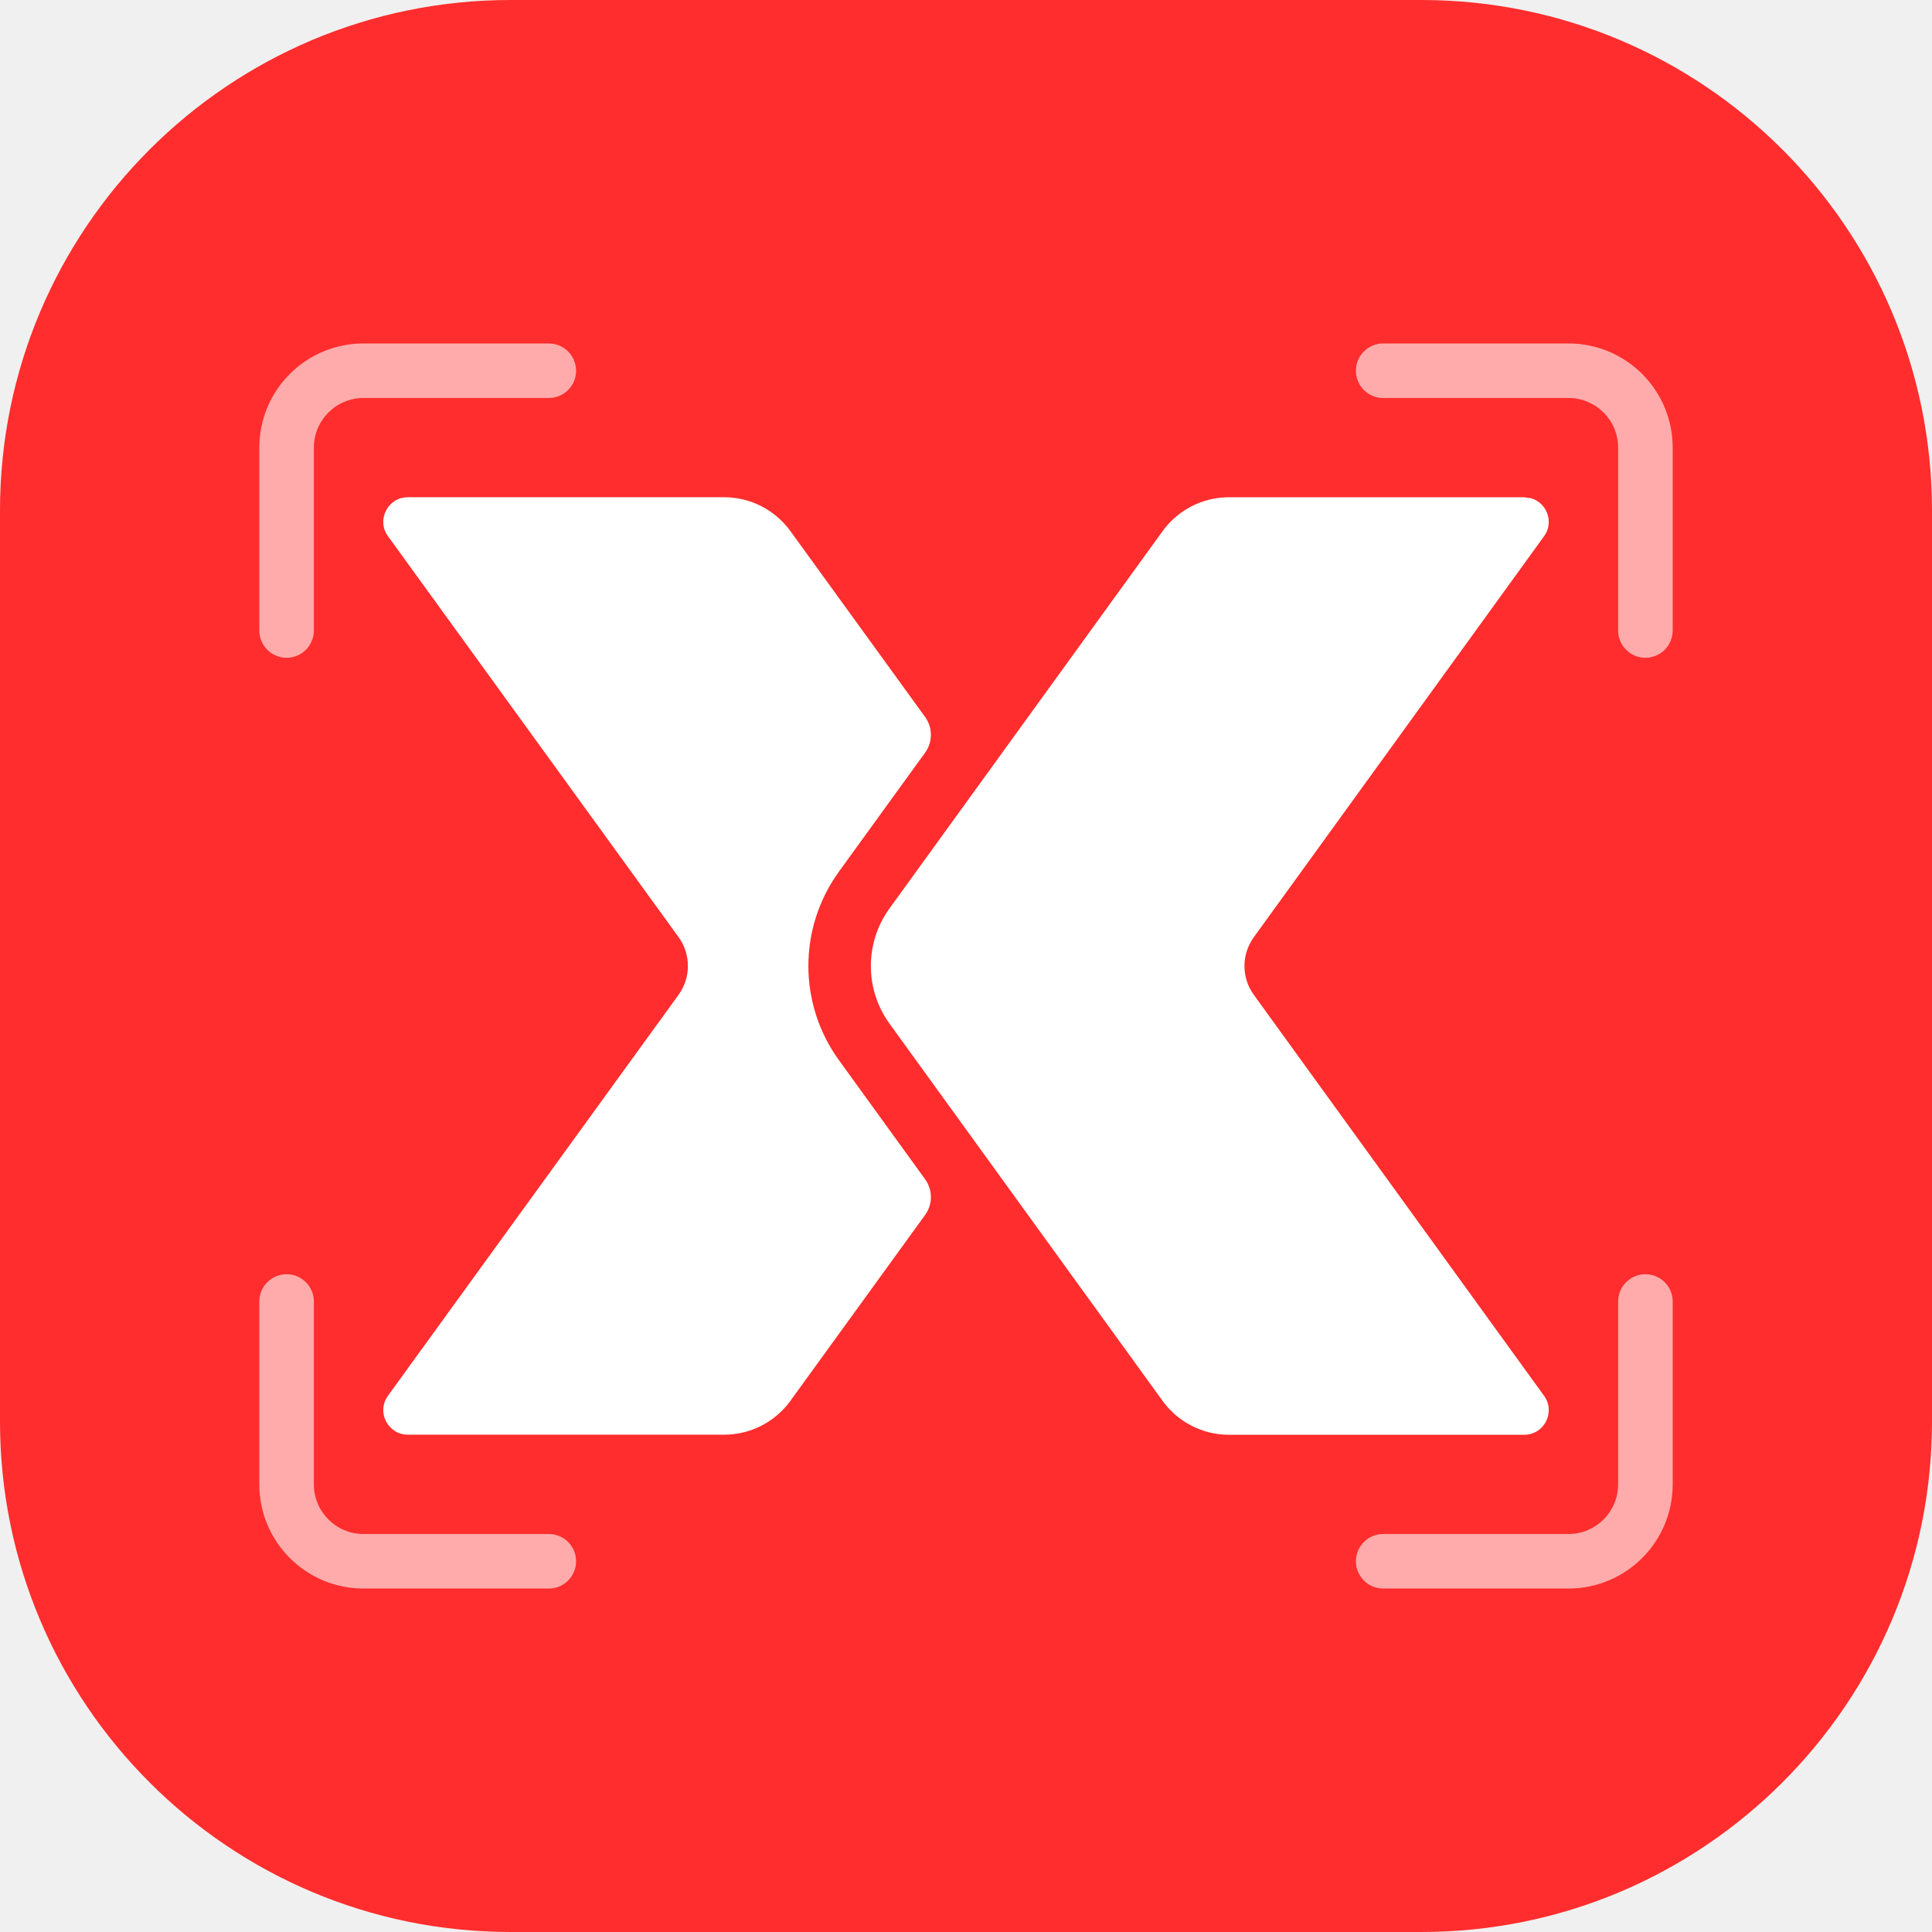
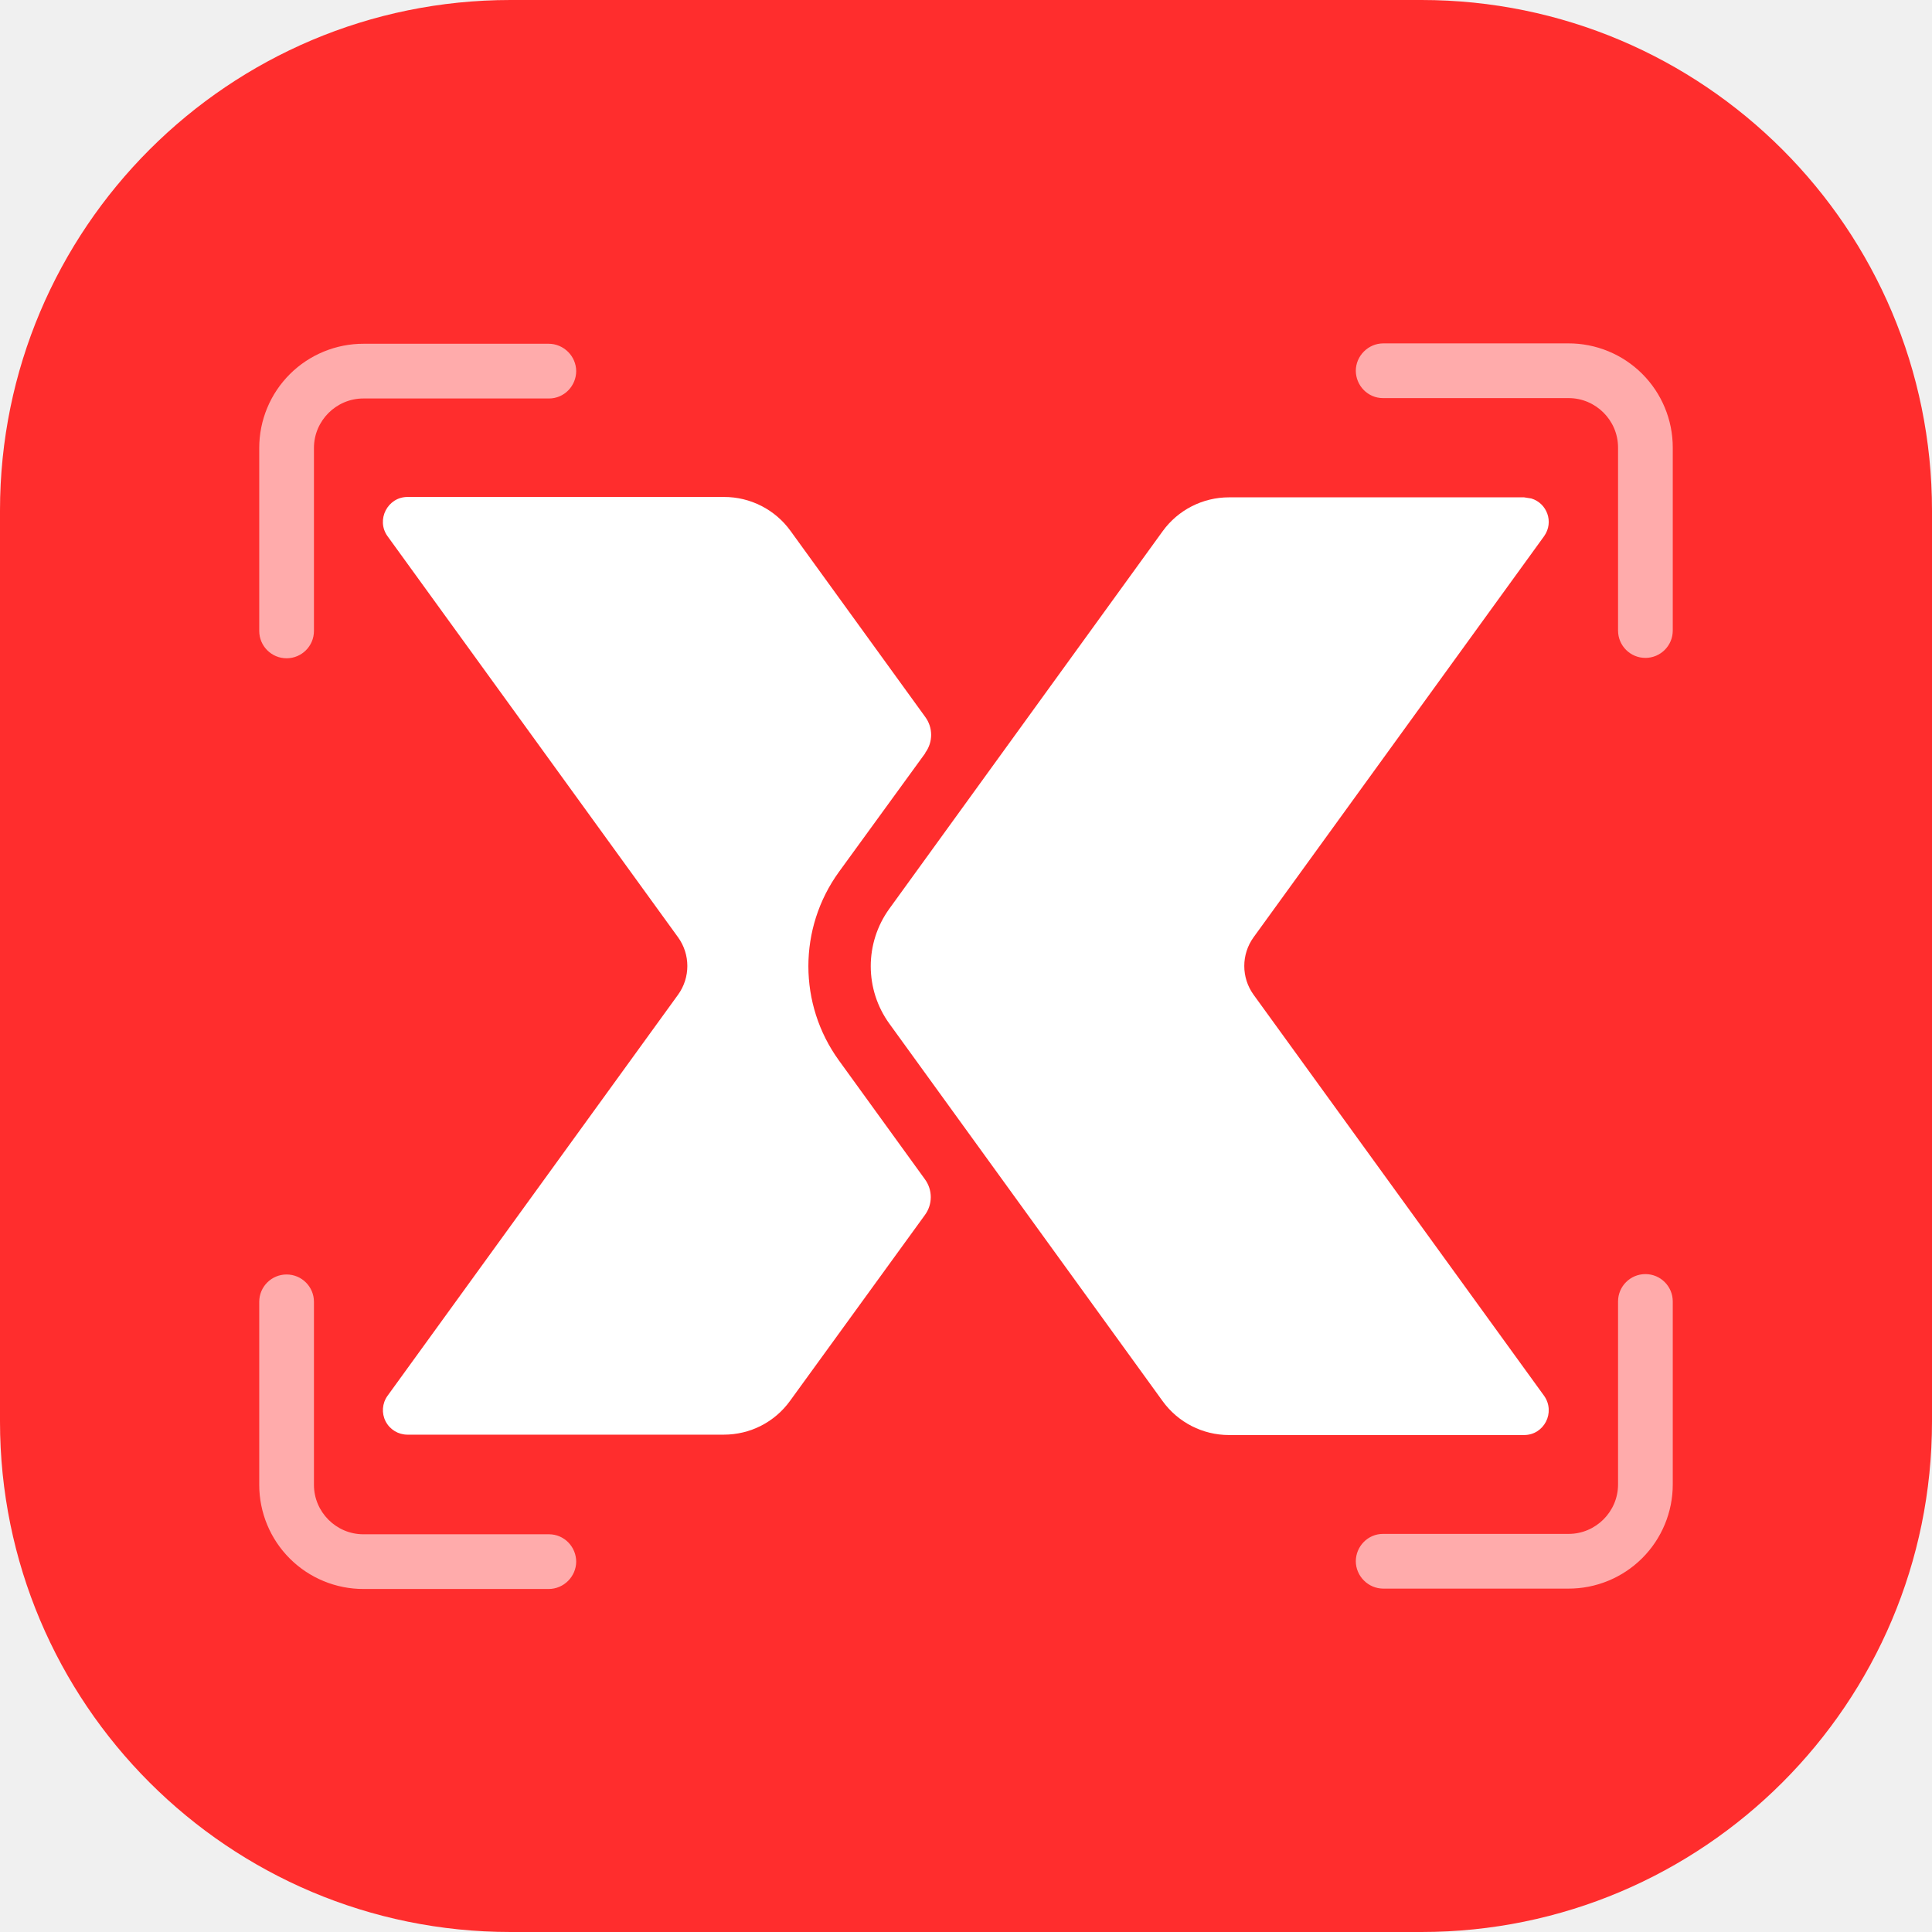
- <svg xmlns="http://www.w3.org/2000/svg" xml:space="preserve" id="Layer_1" x="0" y="0" style="enable-background:new 0 0 512 512" version="1.1" viewBox="0 0 512 512">
-   <style>.st1{fill:#fff}.st2{fill-rule:evenodd;clip-rule:evenodd;fill:#ffabab}</style>
-   <path d="M376.69 512H135.31C60.6 512 0 451.4 0 376.69V135.31C0 60.6 60.6 0 135.31 0h241.38C451.41 0 512 60.6 512 135.31v241.38C512 451.4 451.41 512 376.69 512z" style="fill:#ff2d2d" />
-   <path d="M245.16 199.47a8.076 8.076 0 0 0 0-9.47l-35.7-49.26a21.699 21.699 0 0 0-17.57-8.97h-83.8c-5.32 0-8.39 6.03-5.27 10.33l77.01 106.25a13.03 13.03 0 0 1 0 15.28l-77.01 106.25c-3.12 4.3-.04 10.33 5.27 10.33h83.8c6.96 0 13.49-3.33 17.57-8.97l35.7-49.26a8.06 8.06 0 0 0 0-9.47l-22.84-31.56c-10.79-14.9-10.79-35.04 0-49.95l22.84-31.53z" class="st1" />
-   <path d="M308.1 371.25a21.7 21.7 0 0 0 17.58 8.98h78.24c5.31 0 8.39-6.02 5.27-10.33l-76.92-106.26c-3.3-4.56-3.3-10.71 0-15.27l76.92-106.26c2.73-3.77.71-8.85-3.39-10.06l-1.88-.27h-78.24a21.7 21.7 0 0 0-17.58 8.98l-72.37 99.98a26.06 26.06 0 0 0 0 30.54l72.37 99.97z" class="st1" />
-   <path d="M359.33 98.25c0-3.99 3.24-7.23 7.23-7.23h49.11c15.25 0 27.61 12.36 27.61 27.61v48.46c0 3.99-3.24 7.23-7.23 7.23s-7.23-3.24-7.23-7.23v-48.46c0-7.27-5.89-13.16-13.16-13.16h-49.11c-3.98.01-7.22-3.22-7.22-7.22zM359.33 413.75c0 3.99 3.24 7.23 7.23 7.23h49.11c15.25 0 27.61-12.36 27.61-27.61v-48.46c0-3.99-3.24-7.23-7.23-7.23s-7.23 3.24-7.23 7.23v48.46c0 7.27-5.89 13.16-13.16 13.16h-49.11c-3.98-.01-7.22 3.23-7.22 7.22zM152.67 98.25c0-3.99-3.24-7.23-7.23-7.23H96.33c-15.25 0-27.61 12.36-27.61 27.61v48.46c0 3.99 3.24 7.23 7.23 7.23s7.23-3.24 7.23-7.23v-48.46c0-7.27 5.89-13.16 13.16-13.16h49.11c3.98.01 7.22-3.22 7.22-7.22zM152.67 413.75c0 3.99-3.24 7.23-7.23 7.23H96.33c-15.25 0-27.61-12.36-27.61-27.61v-48.46c0-3.99 3.24-7.23 7.23-7.23s7.23 3.24 7.23 7.23v48.46c0 7.27 5.89 13.16 13.16 13.16h49.11c3.98-.01 7.22 3.22 7.22 7.22z" class="st2" />
+ <svg xmlns="http://www.w3.org/2000/svg" viewBox="0 0 512 512">
+   <path fill="#ff2d2d" d="M376.7 512H135.3A135.3 135.3 0 0 1 0 376.7V135.3C0 60.6 60.6 0 135.3 0h241.4C451.4 0 512 60.6 512 135.3v241.4c0 74.7-60.6 135.3-135.3 135.3z" />
+   <path d="M245.2 199.5a8 8 0 0 0 0-9.5l-35.7-49.3a21.7 21.7 0 0 0-17.6-9H108c-5.3 0-8.4 6.1-5.3 10.4l77 106.3a13 13 0 0 1 0 15.2l-77 106.3a6.5 6.5 0 0 0 5.3 10.3h83.8c7 0 13.5-3.3 17.6-9l35.7-49.2a8 8 0 0 0 0-9.5L222.3 281a42.6 42.6 0 0 1 0-49.9l22.9-31.5z" fill="#fff" />
+   <path d="M308.1 371.3a21.7 21.7 0 0 0 17.6 9h78.2c5.3 0 8.4-6 5.3-10.4l-77-106.3a13 13 0 0 1 0-15.2l77-106.3c2.7-3.8.7-8.8-3.4-10l-1.9-.3h-78.2a21.7 21.7 0 0 0-17.6 9l-72.4 100a26 26 0 0 0 0 30.5l72.4 100z" fill="#fff" />
+   <path fill="#ffabab" fill-rule="evenodd" d="M359.3 98.3c0-4 3.3-7.3 7.3-7.3h49a27.6 27.6 0 0 1 27.7 27.6v48.5a7.2 7.2 0 0 1-14.5 0v-48.5c0-7.2-5.9-13.1-13.1-13.1h-49.2c-4 0-7.2-3.3-7.2-7.3zm0 315.4c0 4 3.3 7.3 7.3 7.3h49a27.6 27.6 0 0 0 27.7-27.6v-48.5a7.2 7.2 0 0 0-14.5 0v48.5c0 7.2-5.9 13.1-13.1 13.1h-49.2c-4 0-7.2 3.3-7.2 7.3zM152.7 98.4c0-4-3.3-7.3-7.3-7.3h-49a27.6 27.6 0 0 0-27.7 27.6v48.5a7.2 7.2 0 0 0 14.5 0v-48.5c0-7.2 5.9-13.1 13.1-13.1h49.2c4 0 7.2-3.3 7.2-7.3zm0 315.4c0 4-3.3 7.3-7.3 7.3h-49a27.6 27.6 0 0 1-27.7-27.6V345a7.2 7.2 0 0 1 14.5 0v48.5c0 7.2 5.9 13.1 13.1 13.1h49.2c4 0 7.2 3.3 7.2 7.3z" clip-rule="evenodd" />
</svg>
